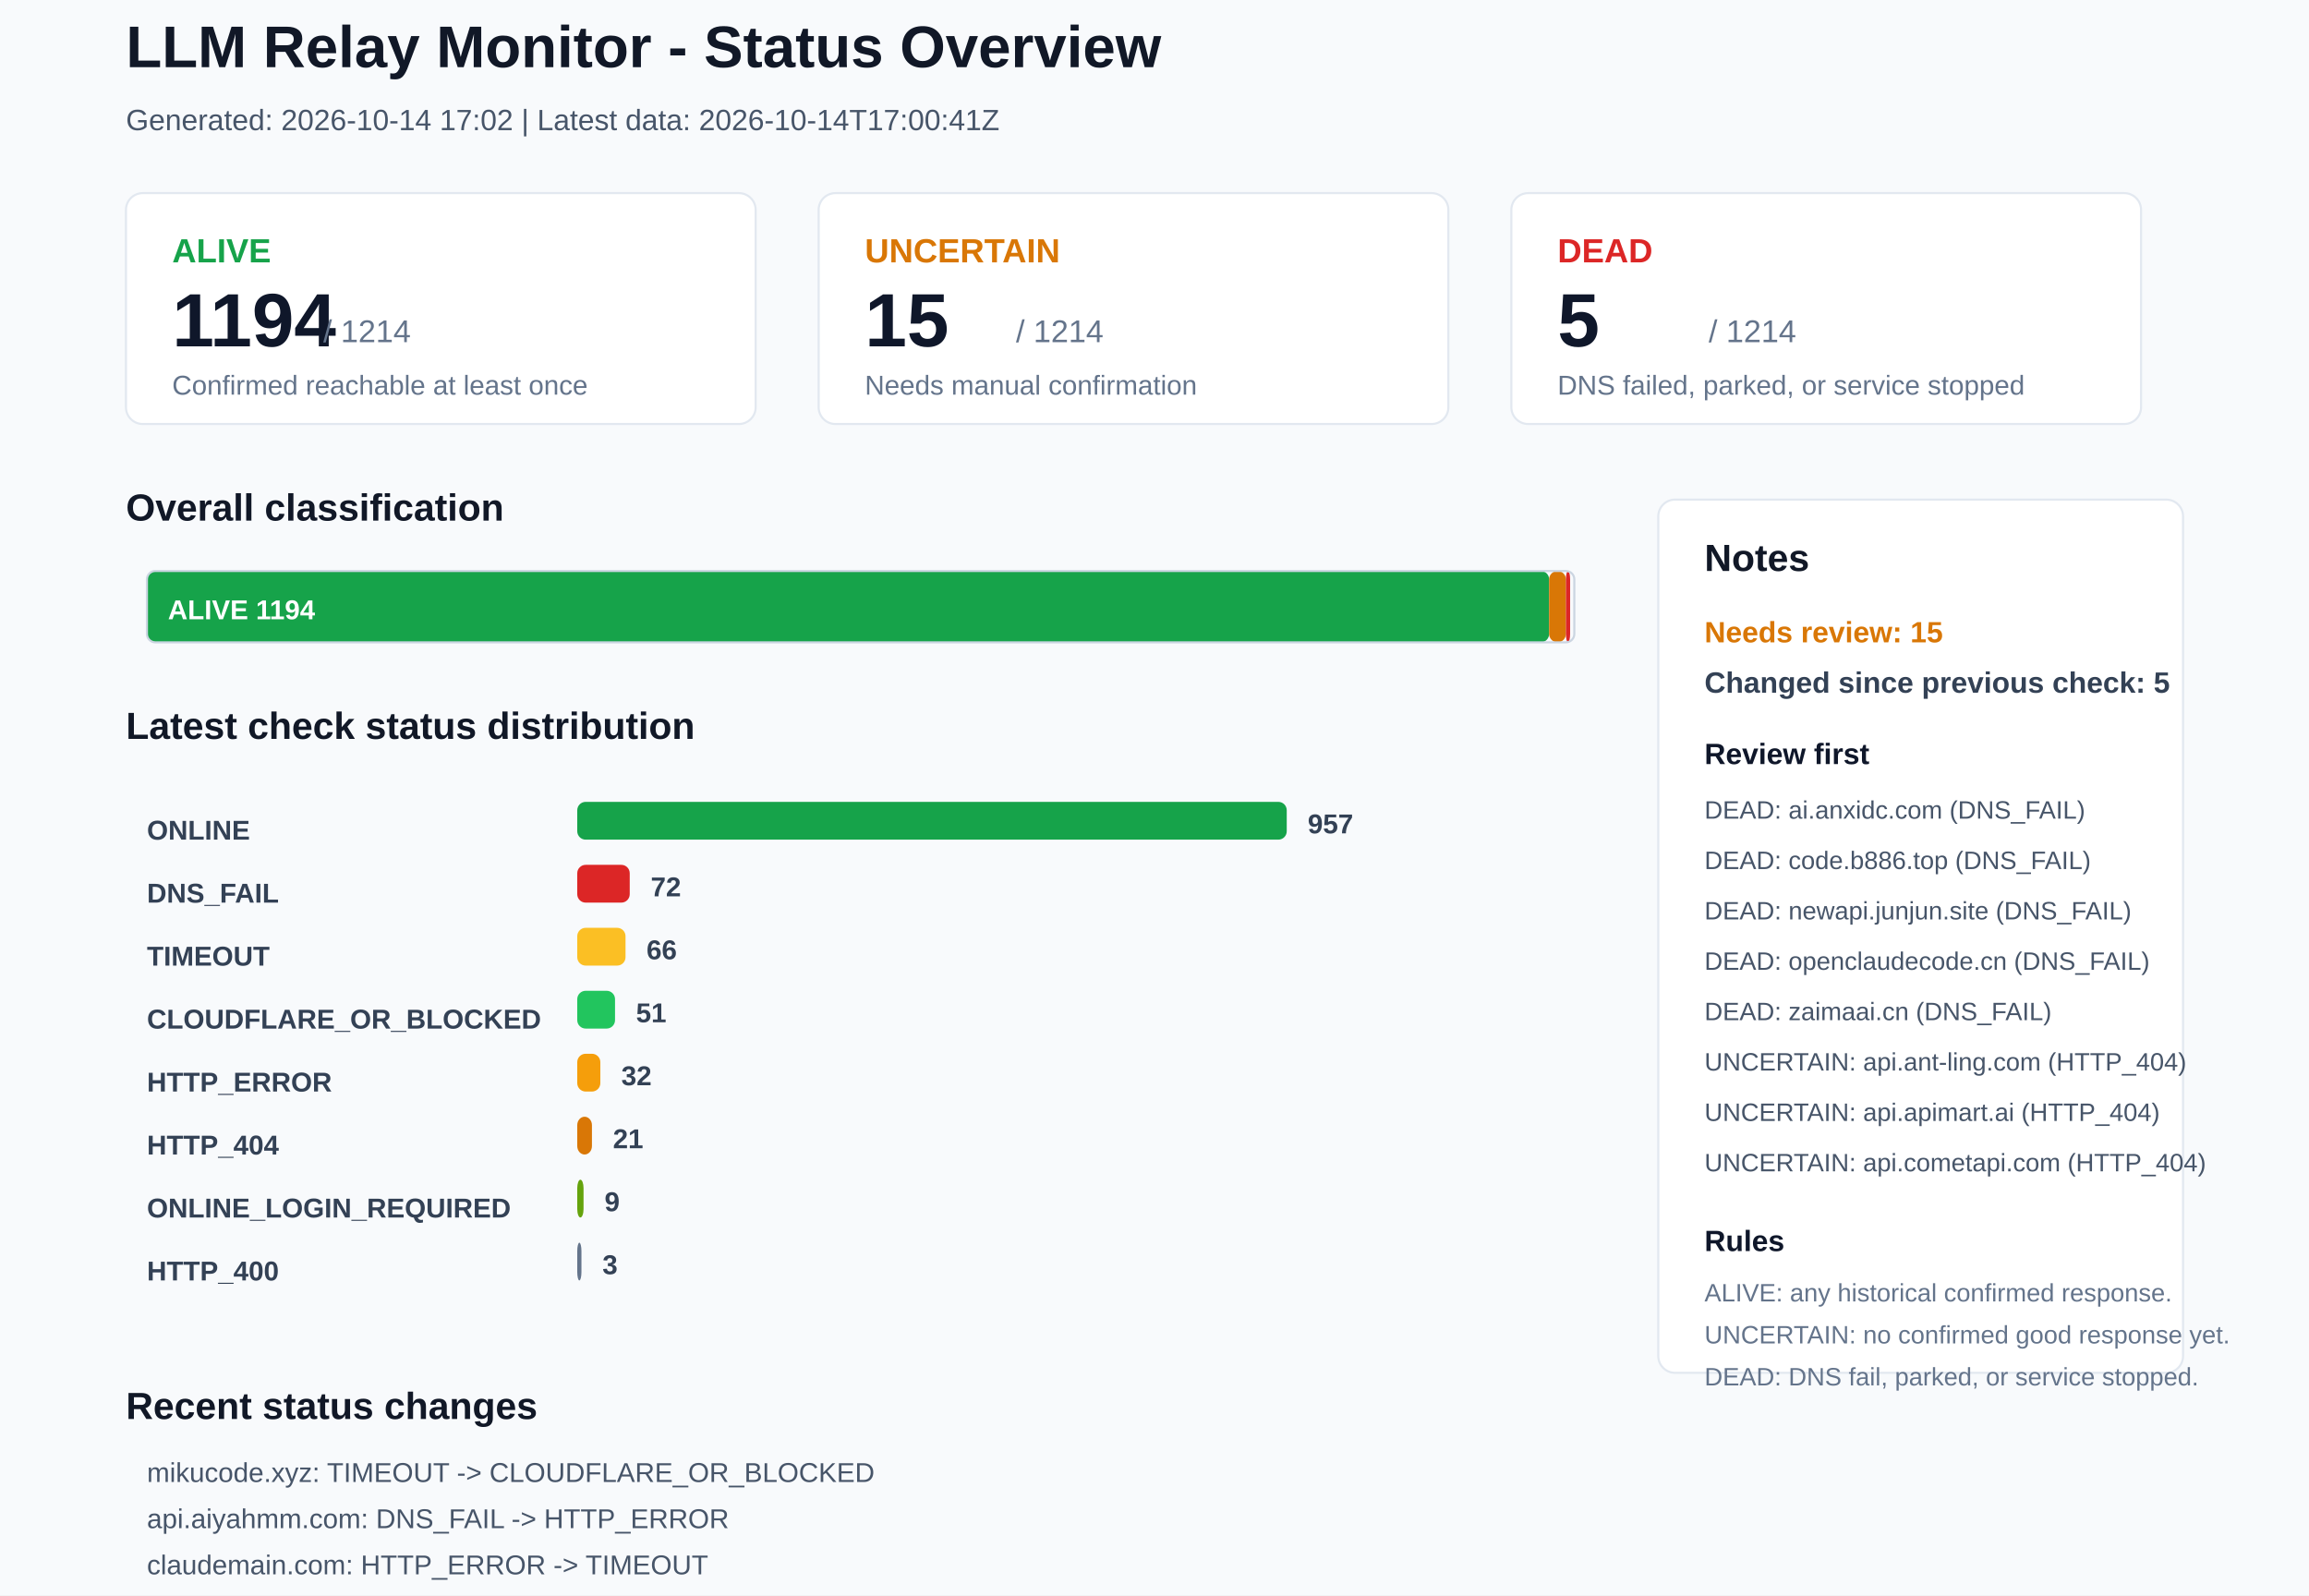
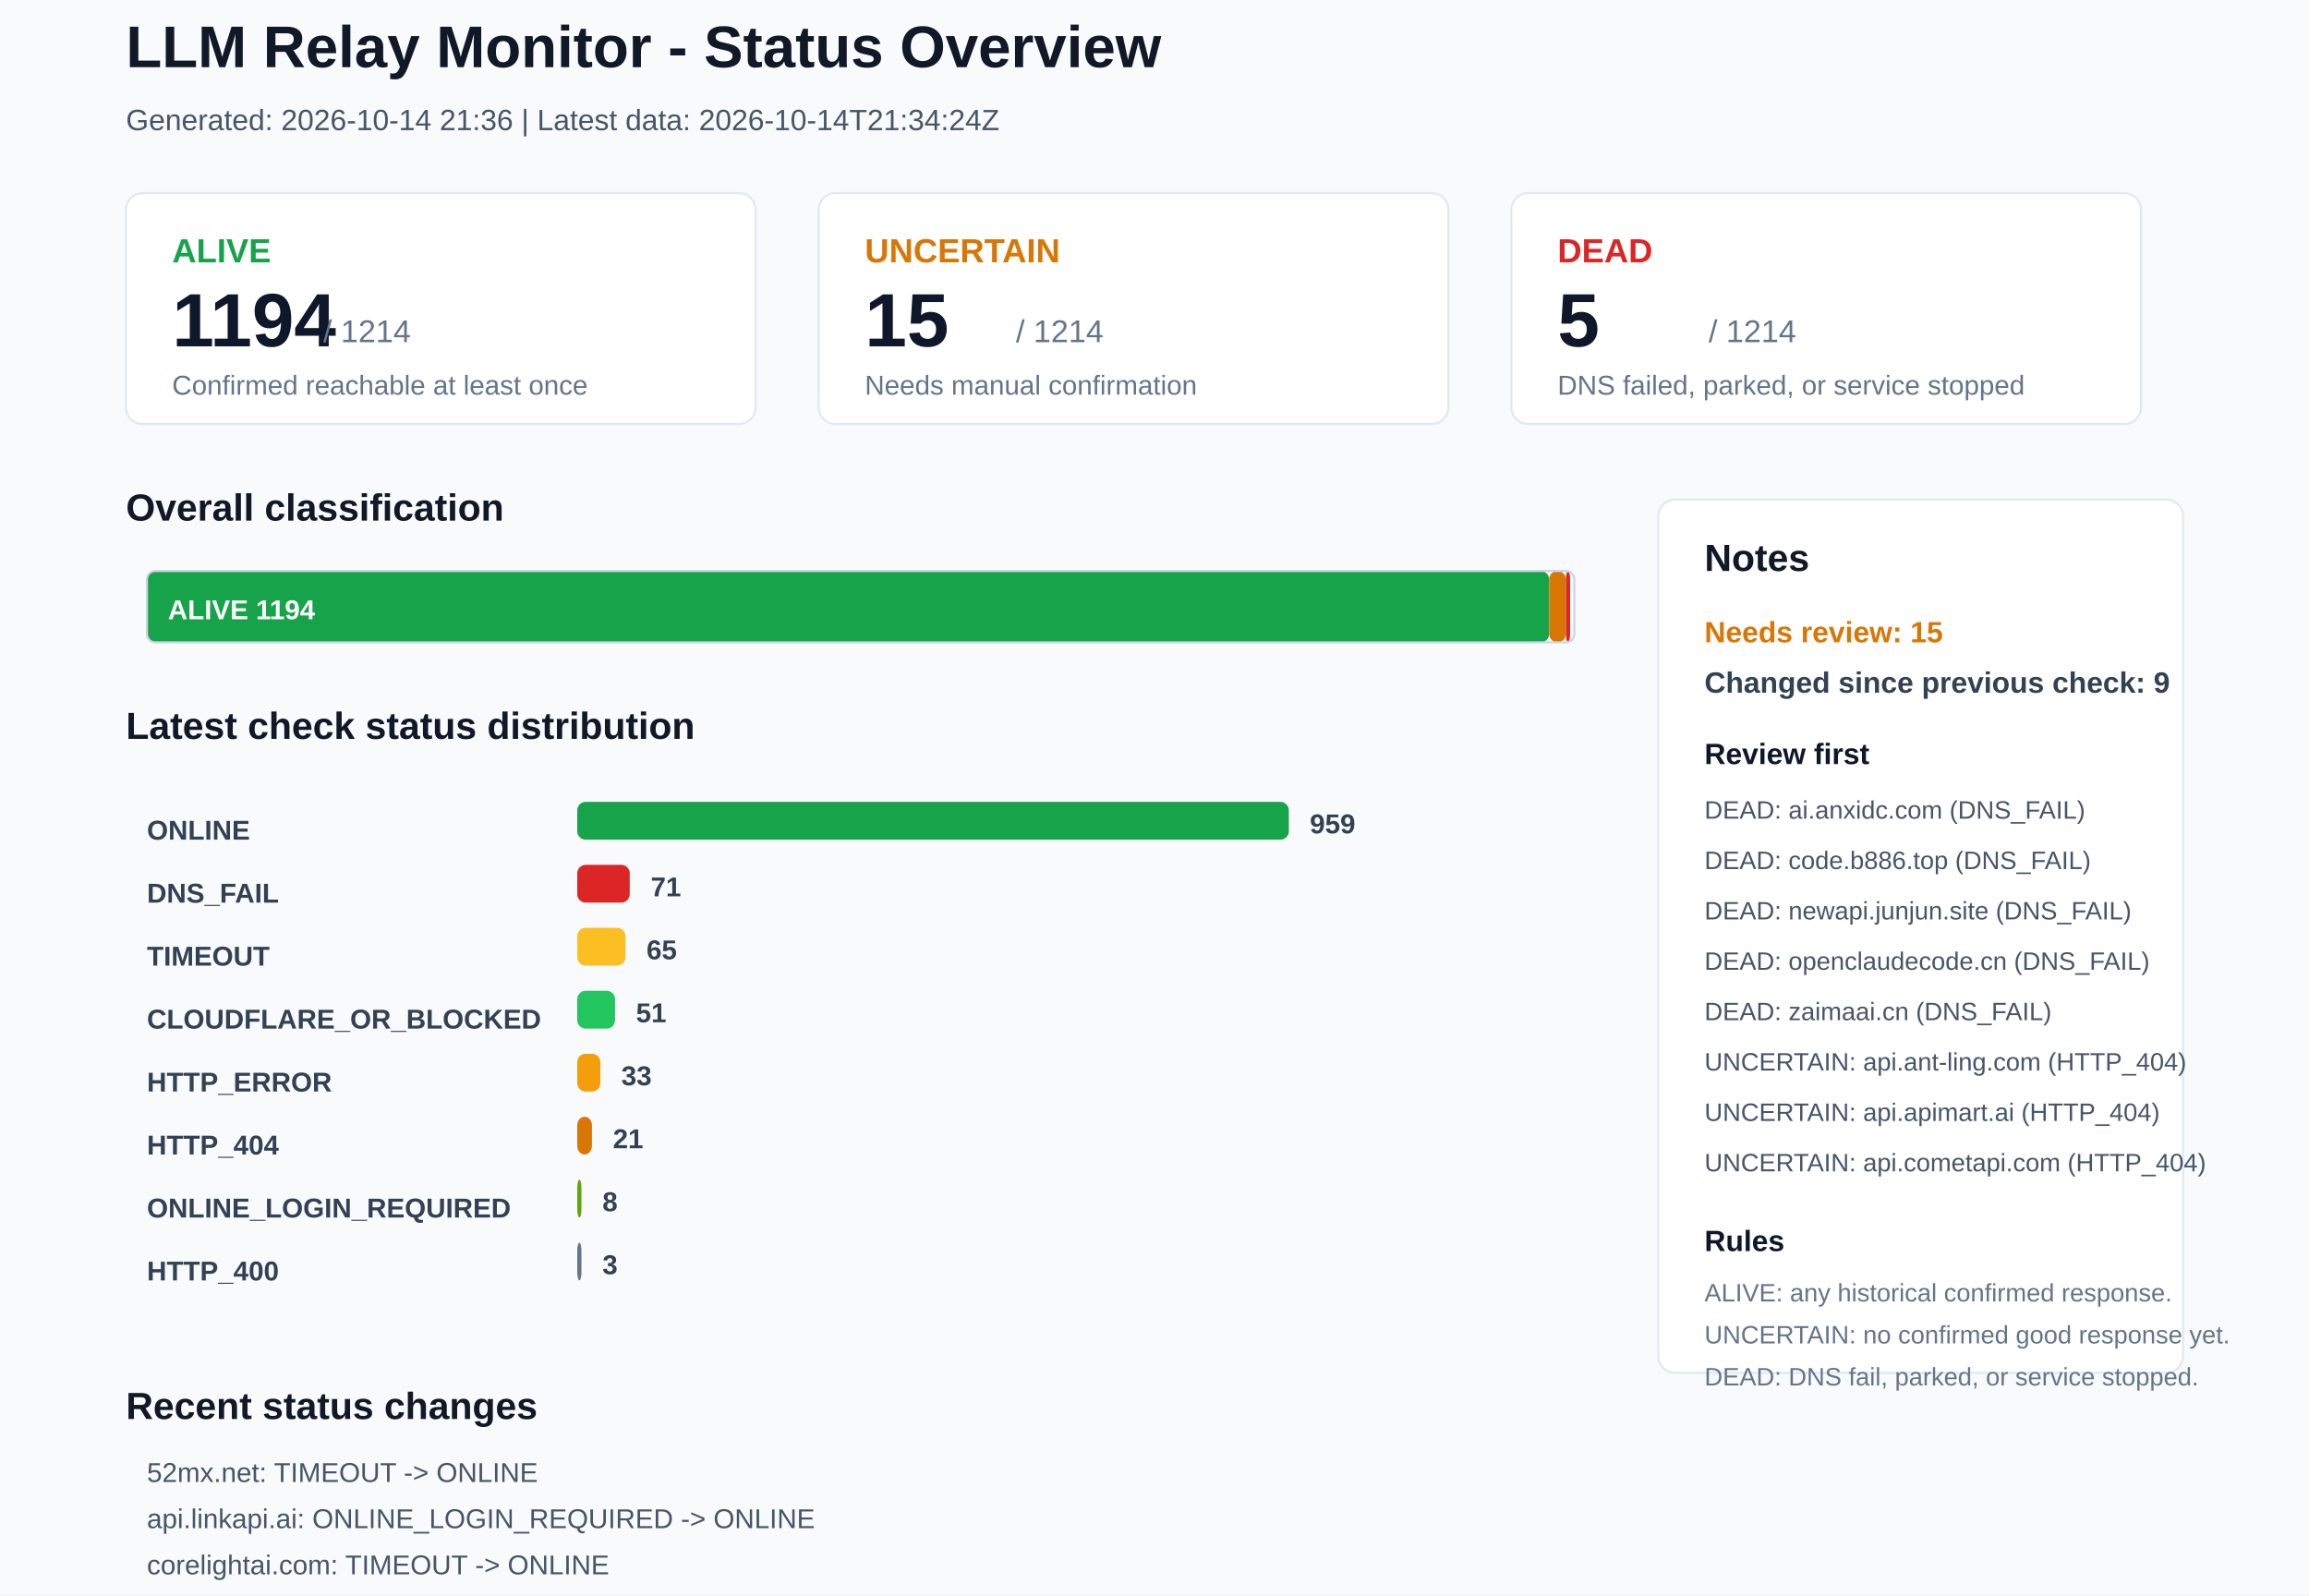
<svg xmlns="http://www.w3.org/2000/svg" width="1100" height="760" viewBox="0 0 1100 760">
  <rect x="0" y="0" width="1100" height="760" rx="0" fill="#F8FAFC" stroke="none" />
  <text x="60" y="32" font-family="Arial, sans-serif" font-size="28" font-weight="700" fill="#111827">LLM Relay Monitor - Status Overview</text>
-   <text x="60" y="62" font-family="Arial, sans-serif" font-size="14" font-weight="400" fill="#475569">Generated: 2026-10-14 17:02 | Latest data: 2026-10-14T17:00:41Z</text>
+   <text x="60" y="62" font-family="Arial, sans-serif" font-size="14" font-weight="400" fill="#475569">Generated: 2026-10-14 21:36 | Latest data: 2026-10-14T21:34:24Z</text>
  <rect x="60" y="92" width="300" height="110" rx="8" fill="#FFFFFF" stroke="#E2E8F0" />
  <text x="82" y="125" font-family="Arial, sans-serif" font-size="16" font-weight="700" fill="#16A34A">ALIVE</text>
  <text x="82" y="165" font-family="Arial, sans-serif" font-size="36" font-weight="700" fill="#0F172A">1194</text>
  <text x="154" y="163" font-family="Arial, sans-serif" font-size="15" font-weight="400" fill="#64748B">/ 1214</text>
  <text x="82" y="188" font-family="Arial, sans-serif" font-size="13" font-weight="400" fill="#64748B">Confirmed reachable at least once</text>
  <rect x="390" y="92" width="300" height="110" rx="8" fill="#FFFFFF" stroke="#E2E8F0" />
  <text x="412" y="125" font-family="Arial, sans-serif" font-size="16" font-weight="700" fill="#D97706">UNCERTAIN</text>
  <text x="412" y="165" font-family="Arial, sans-serif" font-size="36" font-weight="700" fill="#0F172A">15</text>
  <text x="484" y="163" font-family="Arial, sans-serif" font-size="15" font-weight="400" fill="#64748B">/ 1214</text>
  <text x="412" y="188" font-family="Arial, sans-serif" font-size="13" font-weight="400" fill="#64748B">Needs manual confirmation</text>
  <rect x="720" y="92" width="300" height="110" rx="8" fill="#FFFFFF" stroke="#E2E8F0" />
  <text x="742" y="125" font-family="Arial, sans-serif" font-size="16" font-weight="700" fill="#DC2626">DEAD</text>
  <text x="742" y="165" font-family="Arial, sans-serif" font-size="36" font-weight="700" fill="#0F172A">5</text>
  <text x="814" y="163" font-family="Arial, sans-serif" font-size="15" font-weight="400" fill="#64748B">/ 1214</text>
  <text x="742" y="188" font-family="Arial, sans-serif" font-size="13" font-weight="400" fill="#64748B">DNS failed, parked, or service stopped</text>
  <text x="60" y="248" font-family="Arial, sans-serif" font-size="18" font-weight="700" fill="#111827">Overall classification</text>
  <rect x="70" y="272" width="668" height="34" rx="4" fill="#16A34A" stroke="none" />
  <text x="80" y="295" font-family="Arial, sans-serif" font-size="13" font-weight="700" fill="#FFFFFF">ALIVE 1194</text>
  <rect x="738" y="272" width="8" height="34" rx="4" fill="#D97706" stroke="none" />
  <rect x="746" y="272" width="2" height="34" rx="4" fill="#DC2626" stroke="none" />
  <rect x="70" y="272" width="680" height="34" rx="4" fill="none" stroke="#CBD5E1" />
  <text x="60" y="352" font-family="Arial, sans-serif" font-size="18" font-weight="700" fill="#111827">Latest check status distribution</text>
  <text x="70" y="400" font-family="Arial, sans-serif" font-size="13" font-weight="700" fill="#334155">ONLINE</text>
-   <rect x="275" y="382" width="338" height="18" rx="4" fill="#16A34A" stroke="none" />
-   <text x="623" y="397" font-family="Arial, sans-serif" font-size="13" font-weight="700" fill="#334155">957</text>
+   <rect x="275" y="382" width="339" height="18" rx="4" fill="#16A34A" stroke="none" />
+   <text x="624" y="397" font-family="Arial, sans-serif" font-size="13" font-weight="700" fill="#334155">959</text>
  <text x="70" y="430" font-family="Arial, sans-serif" font-size="13" font-weight="700" fill="#334155">DNS_FAIL</text>
  <rect x="275" y="412" width="25" height="18" rx="4" fill="#DC2626" stroke="none" />
-   <text x="310" y="427" font-family="Arial, sans-serif" font-size="13" font-weight="700" fill="#334155">72</text>
+   <text x="310" y="427" font-family="Arial, sans-serif" font-size="13" font-weight="700" fill="#334155">71</text>
  <text x="70" y="460" font-family="Arial, sans-serif" font-size="13" font-weight="700" fill="#334155">TIMEOUT</text>
  <rect x="275" y="442" width="23" height="18" rx="4" fill="#FBBF24" stroke="none" />
-   <text x="308" y="457" font-family="Arial, sans-serif" font-size="13" font-weight="700" fill="#334155">66</text>
+   <text x="308" y="457" font-family="Arial, sans-serif" font-size="13" font-weight="700" fill="#334155">65</text>
  <text x="70" y="490" font-family="Arial, sans-serif" font-size="13" font-weight="700" fill="#334155">CLOUDFLARE_OR_BLOCKED</text>
  <rect x="275" y="472" width="18" height="18" rx="4" fill="#22C55E" stroke="none" />
  <text x="303" y="487" font-family="Arial, sans-serif" font-size="13" font-weight="700" fill="#334155">51</text>
  <text x="70" y="520" font-family="Arial, sans-serif" font-size="13" font-weight="700" fill="#334155">HTTP_ERROR</text>
  <rect x="275" y="502" width="11" height="18" rx="4" fill="#F59E0B" stroke="none" />
-   <text x="296" y="517" font-family="Arial, sans-serif" font-size="13" font-weight="700" fill="#334155">32</text>
+   <text x="296" y="517" font-family="Arial, sans-serif" font-size="13" font-weight="700" fill="#334155">33</text>
  <text x="70" y="550" font-family="Arial, sans-serif" font-size="13" font-weight="700" fill="#334155">HTTP_404</text>
  <rect x="275" y="532" width="7" height="18" rx="4" fill="#D97706" stroke="none" />
  <text x="292" y="547" font-family="Arial, sans-serif" font-size="13" font-weight="700" fill="#334155">21</text>
  <text x="70" y="580" font-family="Arial, sans-serif" font-size="13" font-weight="700" fill="#334155">ONLINE_LOGIN_REQUIRED</text>
-   <rect x="275" y="562" width="3" height="18" rx="4" fill="#65A30D" stroke="none" />
-   <text x="288" y="577" font-family="Arial, sans-serif" font-size="13" font-weight="700" fill="#334155">9</text>
+   <rect x="275" y="562" width="2" height="18" rx="4" fill="#65A30D" stroke="none" />
+   <text x="287" y="577" font-family="Arial, sans-serif" font-size="13" font-weight="700" fill="#334155">8</text>
  <text x="70" y="610" font-family="Arial, sans-serif" font-size="13" font-weight="700" fill="#334155">HTTP_400</text>
  <rect x="275" y="592" width="2" height="18" rx="4" fill="#64748B" stroke="none" />
  <text x="287" y="607" font-family="Arial, sans-serif" font-size="13" font-weight="700" fill="#334155">3</text>
  <rect x="790" y="238" width="250" height="416" rx="8" fill="#FFFFFF" stroke="#E2E8F0" />
  <text x="812" y="272" font-family="Arial, sans-serif" font-size="18" font-weight="700" fill="#111827">Notes</text>
  <text x="812" y="306" font-family="Arial, sans-serif" font-size="14" font-weight="700" fill="#D97706">Needs review: 15</text>
-   <text x="812" y="330" font-family="Arial, sans-serif" font-size="14" font-weight="700" fill="#334155">Changed since previous check: 5</text>
+   <text x="812" y="330" font-family="Arial, sans-serif" font-size="14" font-weight="700" fill="#334155">Changed since previous check: 9</text>
  <text x="812" y="364" font-family="Arial, sans-serif" font-size="14" font-weight="700" fill="#0F172A">Review first</text>
  <text x="812" y="390" font-family="Arial, sans-serif" font-size="12" font-weight="400" fill="#475569">DEAD: ai.anxidc.com (DNS_FAIL)</text>
  <text x="812" y="414" font-family="Arial, sans-serif" font-size="12" font-weight="400" fill="#475569">DEAD: code.b886.top (DNS_FAIL)</text>
  <text x="812" y="438" font-family="Arial, sans-serif" font-size="12" font-weight="400" fill="#475569">DEAD: newapi.junjun.site (DNS_FAIL)</text>
  <text x="812" y="462" font-family="Arial, sans-serif" font-size="12" font-weight="400" fill="#475569">DEAD: openclaudecode.cn (DNS_FAIL)</text>
  <text x="812" y="486" font-family="Arial, sans-serif" font-size="12" font-weight="400" fill="#475569">DEAD: zaimaai.cn (DNS_FAIL)</text>
  <text x="812" y="510" font-family="Arial, sans-serif" font-size="12" font-weight="400" fill="#475569">UNCERTAIN: api.ant-ling.com (HTTP_404)</text>
  <text x="812" y="534" font-family="Arial, sans-serif" font-size="12" font-weight="400" fill="#475569">UNCERTAIN: api.apimart.ai (HTTP_404)</text>
  <text x="812" y="558" font-family="Arial, sans-serif" font-size="12" font-weight="400" fill="#475569">UNCERTAIN: api.cometapi.com (HTTP_404)</text>
  <text x="812" y="596" font-family="Arial, sans-serif" font-size="14" font-weight="700" fill="#0F172A">Rules</text>
  <text x="812" y="620" font-family="Arial, sans-serif" font-size="12" font-weight="400" fill="#64748B">ALIVE: any historical confirmed response.</text>
  <text x="812" y="640" font-family="Arial, sans-serif" font-size="12" font-weight="400" fill="#64748B">UNCERTAIN: no confirmed good response yet.</text>
  <text x="812" y="660" font-family="Arial, sans-serif" font-size="12" font-weight="400" fill="#64748B">DEAD: DNS fail, parked, or service stopped.</text>
  <text x="60" y="676" font-family="Arial, sans-serif" font-size="18" font-weight="700" fill="#111827">Recent status changes</text>
-   <text x="70" y="706" font-family="Arial, sans-serif" font-size="13" font-weight="400" fill="#475569">mikucode.xyz: TIMEOUT -&gt; CLOUDFLARE_OR_BLOCKED</text>
-   <text x="70" y="728" font-family="Arial, sans-serif" font-size="13" font-weight="400" fill="#475569">api.aiyahmm.com: DNS_FAIL -&gt; HTTP_ERROR</text>
-   <text x="70" y="750" font-family="Arial, sans-serif" font-size="13" font-weight="400" fill="#475569">claudemain.com: HTTP_ERROR -&gt; TIMEOUT</text>
-   <text x="70" y="772" font-family="Arial, sans-serif" font-size="13" font-weight="400" fill="#475569">corelightai.com: ONLINE -&gt; TIMEOUT</text>
-   <text x="70" y="794" font-family="Arial, sans-serif" font-size="13" font-weight="400" fill="#475569">guardentry.ai: ONLINE -&gt; HTTP_402</text>
+   <text x="70" y="706" font-family="Arial, sans-serif" font-size="13" font-weight="400" fill="#475569">52mx.net: TIMEOUT -&gt; ONLINE</text>
+   <text x="70" y="728" font-family="Arial, sans-serif" font-size="13" font-weight="400" fill="#475569">api.linkapi.ai: ONLINE_LOGIN_REQUIRED -&gt; ONLINE</text>
+   <text x="70" y="750" font-family="Arial, sans-serif" font-size="13" font-weight="400" fill="#475569">corelightai.com: TIMEOUT -&gt; ONLINE</text>
+   <text x="70" y="772" font-family="Arial, sans-serif" font-size="13" font-weight="400" fill="#475569">docs.vllm.ai: ONLINE -&gt; CLOUDFLARE_OR_BLOCKED</text>
+   <text x="70" y="794" font-family="Arial, sans-serif" font-size="13" font-weight="400" fill="#475569">ltvip.org: TIMEOUT -&gt; ONLINE</text>
+   <text x="70" y="816" font-family="Arial, sans-serif" font-size="13" font-weight="400" fill="#475569">allmodel.co: ONLINE -&gt; TIMEOUT</text>
</svg>
